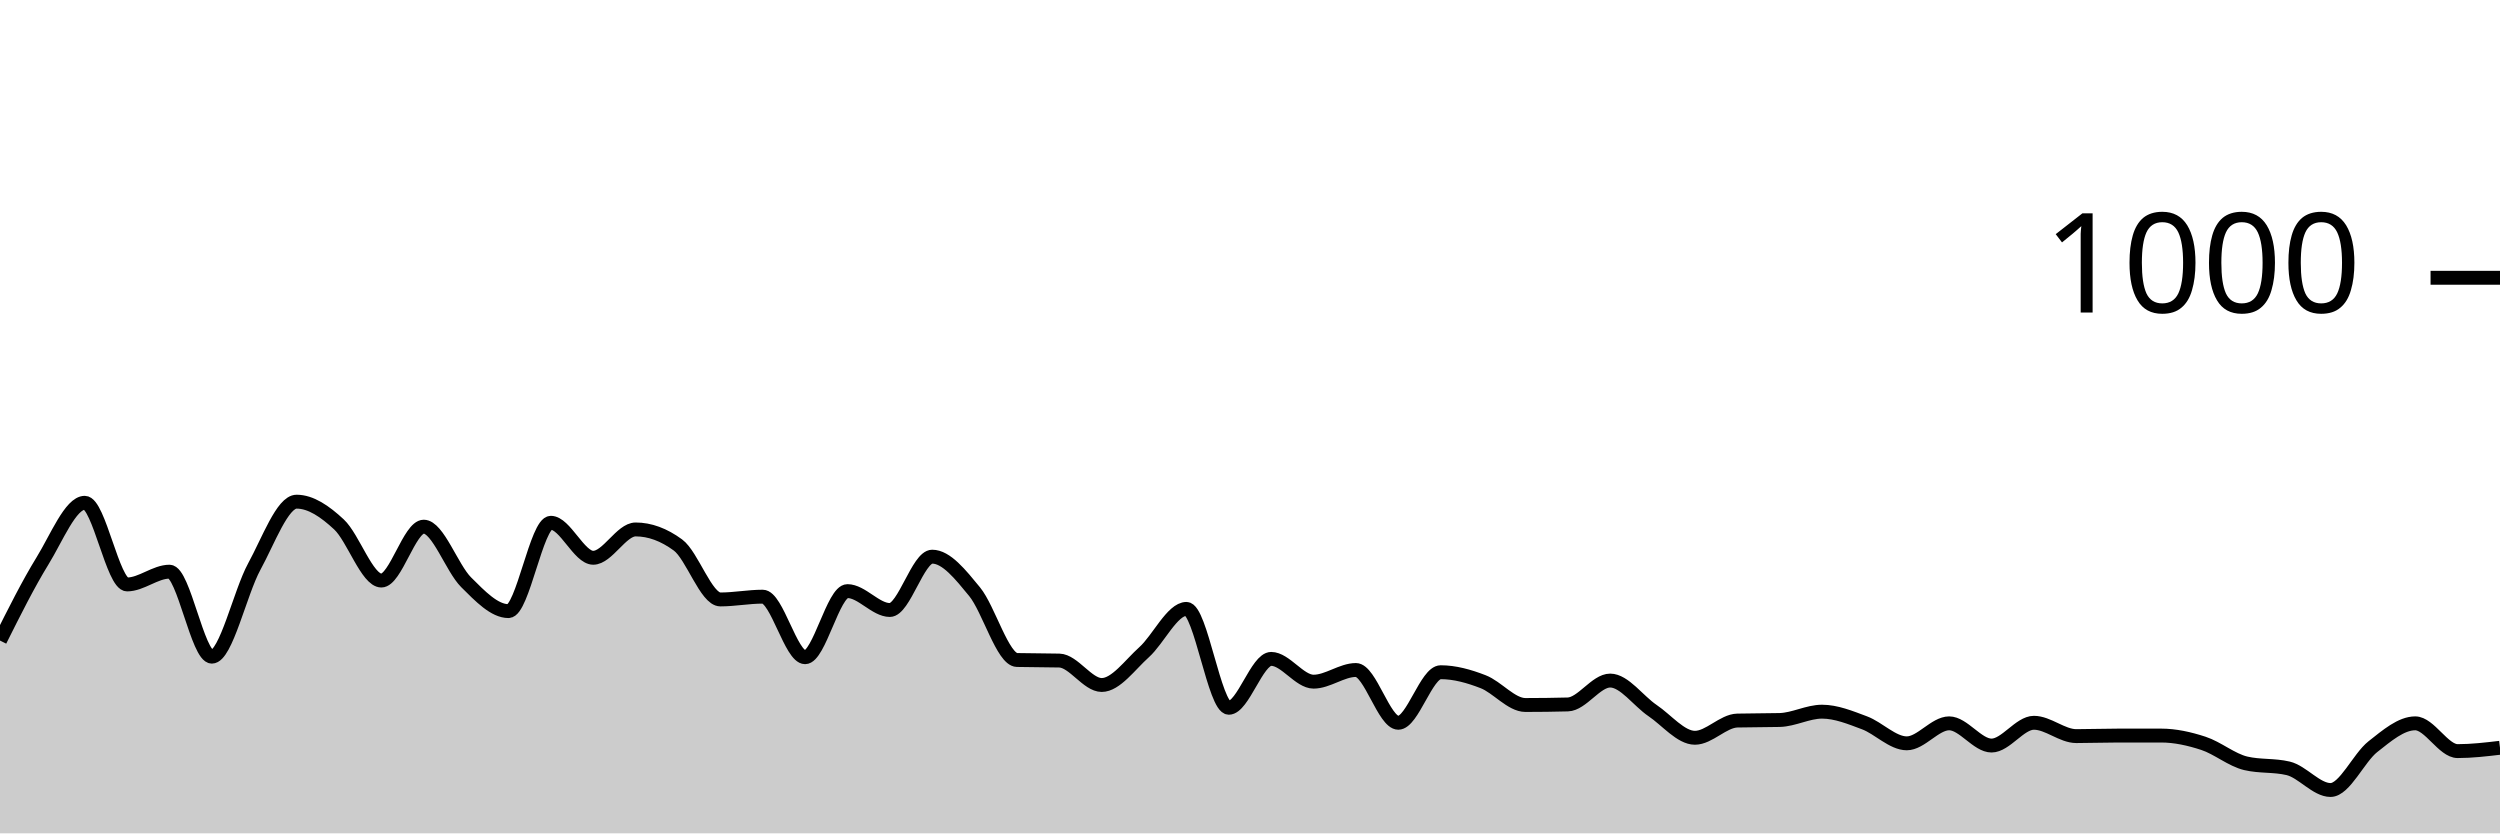
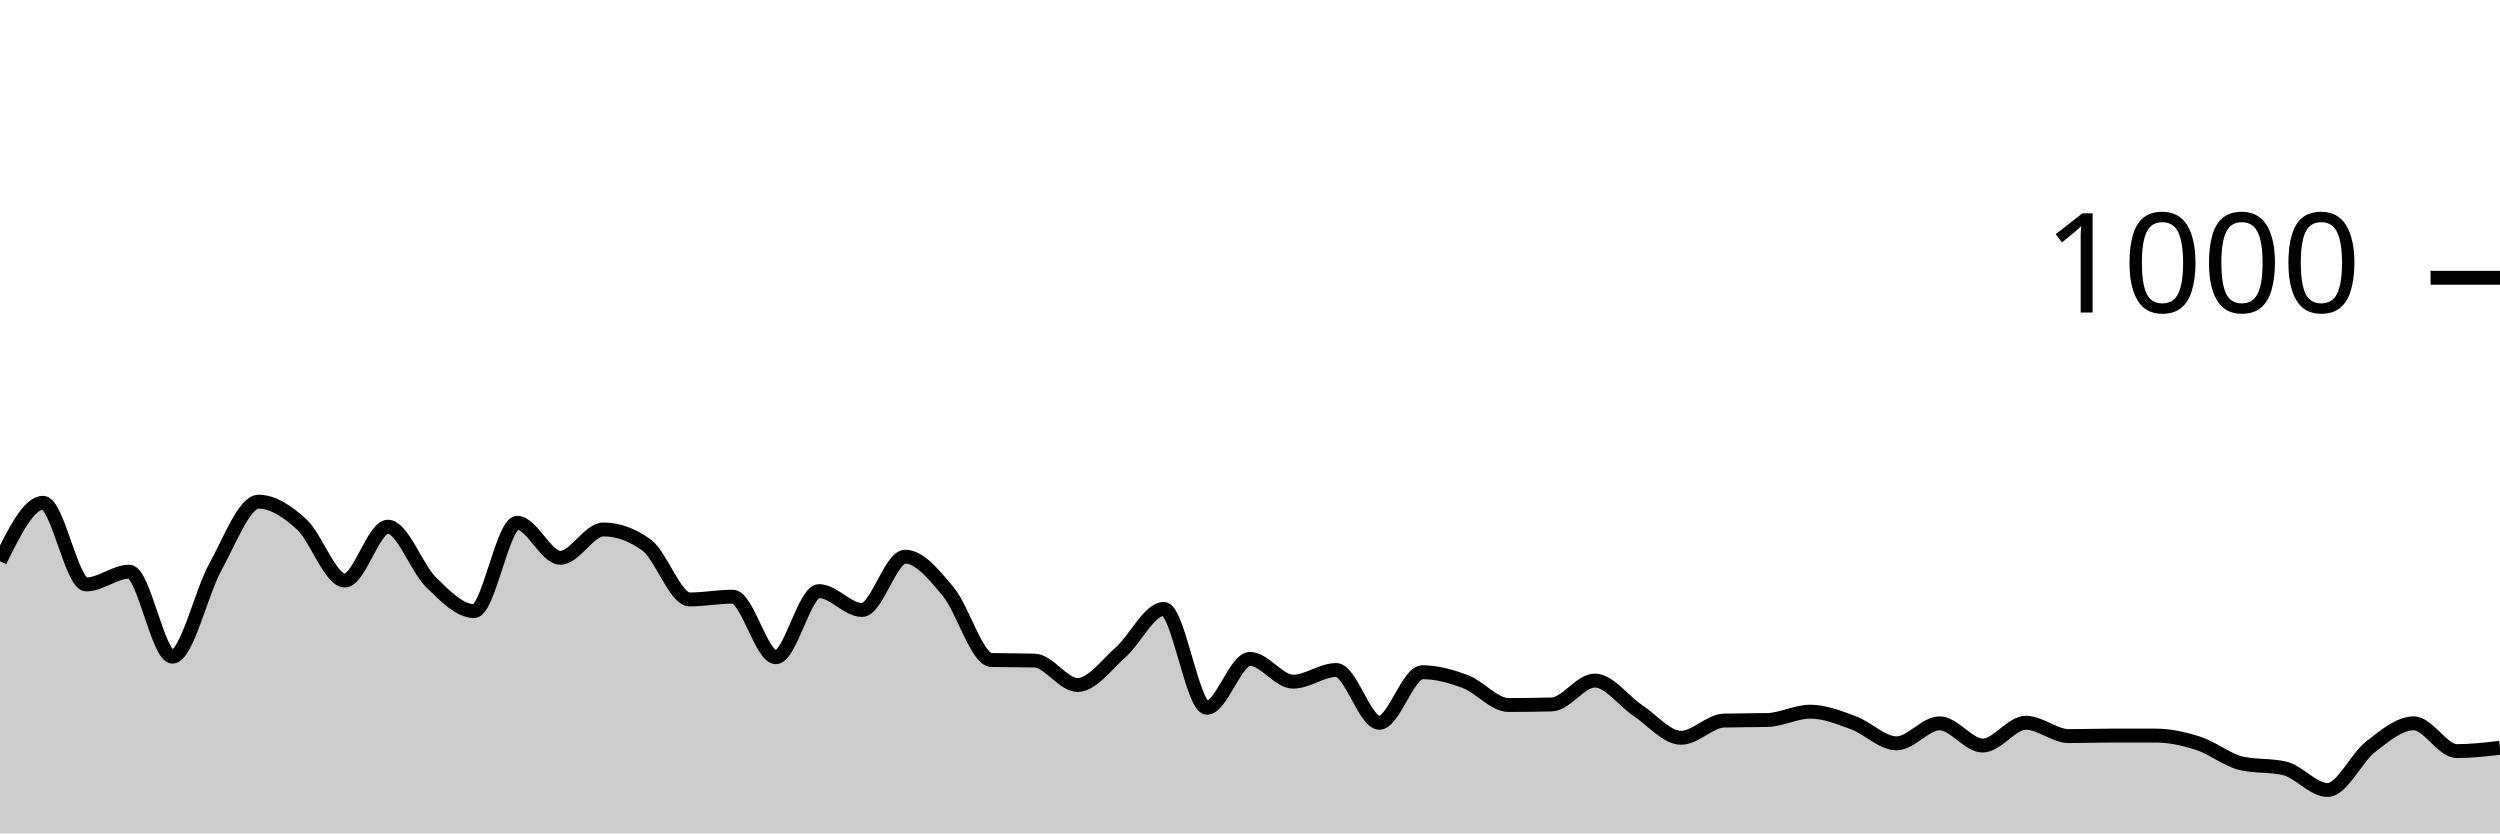
<svg xmlns="http://www.w3.org/2000/svg" viewBox="0 0 180 60">
  <g transform="translate(0,20)">
-     <path class="area" fill="rgba(0, 0, 0, 0.2)" d="M0,26.12C1.017,24.087,2.034,22.053,3.051,20.4C4.068,18.747,5.085,16.2,6.102,16.2C7.119,16.2,8.136,22.08,9.153,22.08C10.169,22.08,11.186,21.16,12.203,21.16C13.22,21.16,14.237,27.28,15.254,27.28C16.271,27.28,17.288,22.66,18.305,20.8C19.322,18.94,20.339,16.12,21.356,16.12C22.373,16.12,23.39,16.813,24.407,17.76C25.424,18.707,26.441,21.8,27.458,21.8C28.475,21.8,29.492,17.92,30.508,17.92C31.525,17.92,32.542,20.907,33.559,21.92C34.576,22.933,35.593,24,36.61,24C37.627,24,38.644,17.64,39.661,17.64C40.678,17.64,41.695,20.16,42.712,20.16C43.729,20.16,44.746,18.12,45.763,18.12C46.78,18.12,47.797,18.493,48.814,19.24C49.831,19.987,50.847,23.16,51.864,23.16C52.881,23.16,53.898,22.96,54.915,22.96C55.932,22.96,56.949,27.32,57.966,27.32C58.983,27.32,60,22.56,61.017,22.56C62.034,22.56,63.051,23.92,64.068,23.92C65.085,23.92,66.102,20.08,67.119,20.08C68.136,20.08,69.153,21.36,70.169,22.6C71.186,23.84,72.203,27.493,73.22,27.52C74.237,27.547,75.254,27.533,76.271,27.56C77.288,27.587,78.305,29.32,79.322,29.32C80.339,29.32,81.356,27.873,82.373,26.96C83.39,26.047,84.407,23.84,85.424,23.84C86.441,23.84,87.458,30.96,88.475,30.96C89.492,30.96,90.508,27.44,91.525,27.44C92.542,27.44,93.559,29.08,94.576,29.08C95.593,29.08,96.61,28.24,97.627,28.24C98.644,28.24,99.661,32.04,100.678,32.04C101.695,32.04,102.712,28.4,103.729,28.4C104.746,28.4,105.763,28.687,106.78,29.08C107.797,29.473,108.814,30.76,109.831,30.76C110.847,30.76,111.864,30.747,112.881,30.72C113.898,30.693,114.915,29,115.932,29C116.949,29,117.966,30.473,118.983,31.16C120,31.847,121.017,33.12,122.034,33.12C123.051,33.12,124.068,31.907,125.085,31.88C126.102,31.853,127.119,31.867,128.136,31.84C129.153,31.813,130.169,31.24,131.186,31.24C132.203,31.24,133.22,31.66,134.237,32.04C135.254,32.42,136.271,33.52,137.288,33.52C138.305,33.52,139.322,32.08,140.339,32.08C141.356,32.08,142.373,33.68,143.39,33.68C144.407,33.68,145.424,32.04,146.441,32.04C147.458,32.04,148.475,33,149.492,33C150.508,33,151.525,32.96,152.542,32.96C153.559,32.96,154.576,32.96,155.593,32.96C156.61,32.96,157.627,33.187,158.644,33.52C159.661,33.853,160.678,34.72,161.695,34.96C162.712,35.2,163.729,35.08,164.746,35.32C165.763,35.56,166.78,36.88,167.797,36.88C168.814,36.88,169.831,34.56,170.847,33.76C171.864,32.96,172.881,32.08,173.898,32.08C174.915,32.08,175.932,34.08,176.949,34.08C177.966,34.08,178.983,33.96,180,33.84L180,40C178.983,40,177.966,40,176.949,40C175.932,40,174.915,40,173.898,40C172.881,40,171.864,40,170.847,40C169.831,40,168.814,40,167.797,40C166.78,40,165.763,40,164.746,40C163.729,40,162.712,40,161.695,40C160.678,40,159.661,40,158.644,40C157.627,40,156.61,40,155.593,40C154.576,40,153.559,40,152.542,40C151.525,40,150.508,40,149.492,40C148.475,40,147.458,40,146.441,40C145.424,40,144.407,40,143.39,40C142.373,40,141.356,40,140.339,40C139.322,40,138.305,40,137.288,40C136.271,40,135.254,40,134.237,40C133.22,40,132.203,40,131.186,40C130.169,40,129.153,40,128.136,40C127.119,40,126.102,40,125.085,40C124.068,40,123.051,40,122.034,40C121.017,40,120,40,118.983,40C117.966,40,116.949,40,115.932,40C114.915,40,113.898,40,112.881,40C111.864,40,110.847,40,109.831,40C108.814,40,107.797,40,106.78,40C105.763,40,104.746,40,103.729,40C102.712,40,101.695,40,100.678,40C99.661,40,98.644,40,97.627,40C96.61,40,95.593,40,94.576,40C93.559,40,92.542,40,91.525,40C90.508,40,89.492,40,88.475,40C87.458,40,86.441,40,85.424,40C84.407,40,83.39,40,82.373,40C81.356,40,80.339,40,79.322,40C78.305,40,77.288,40,76.271,40C75.254,40,74.237,40,73.22,40C72.203,40,71.186,40,70.169,40C69.153,40,68.136,40,67.119,40C66.102,40,65.085,40,64.068,40C63.051,40,62.034,40,61.017,40C60,40,58.983,40,57.966,40C56.949,40,55.932,40,54.915,40C53.898,40,52.881,40,51.864,40C50.847,40,49.831,40,48.814,40C47.797,40,46.78,40,45.763,40C44.746,40,43.729,40,42.712,40C41.695,40,40.678,40,39.661,40C38.644,40,37.627,40,36.61,40C35.593,40,34.576,40,33.559,40C32.542,40,31.525,40,30.508,40C29.492,40,28.475,40,27.458,40C26.441,40,25.424,40,24.407,40C23.39,40,22.373,40,21.356,40C20.339,40,19.322,40,18.305,40C17.288,40,16.271,40,15.254,40C14.237,40,13.22,40,12.203,40C11.186,40,10.169,40,9.153,40C8.136,40,7.119,40,6.102,40C5.085,40,4.068,40,3.051,40C2.034,40,1.017,40,0,40Z" />
-     <path class="line" stroke="black" fill="none" d="M0,26.12C1.017,24.087,2.034,22.053,3.051,20.4C4.068,18.747,5.085,16.2,6.102,16.2C7.119,16.2,8.136,22.08,9.153,22.08C10.169,22.08,11.186,21.16,12.203,21.16C13.22,21.16,14.237,27.28,15.254,27.28C16.271,27.28,17.288,22.66,18.305,20.8C19.322,18.94,20.339,16.12,21.356,16.12C22.373,16.12,23.39,16.813,24.407,17.76C25.424,18.707,26.441,21.8,27.458,21.8C28.475,21.8,29.492,17.92,30.508,17.92C31.525,17.92,32.542,20.907,33.559,21.92C34.576,22.933,35.593,24,36.61,24C37.627,24,38.644,17.64,39.661,17.64C40.678,17.64,41.695,20.16,42.712,20.16C43.729,20.16,44.746,18.12,45.763,18.12C46.78,18.12,47.797,18.493,48.814,19.24C49.831,19.987,50.847,23.16,51.864,23.16C52.881,23.16,53.898,22.96,54.915,22.96C55.932,22.96,56.949,27.32,57.966,27.32C58.983,27.32,60,22.56,61.017,22.56C62.034,22.56,63.051,23.92,64.068,23.92C65.085,23.92,66.102,20.08,67.119,20.08C68.136,20.08,69.153,21.36,70.169,22.6C71.186,23.84,72.203,27.493,73.22,27.52C74.237,27.547,75.254,27.533,76.271,27.56C77.288,27.587,78.305,29.32,79.322,29.32C80.339,29.32,81.356,27.873,82.373,26.96C83.39,26.047,84.407,23.84,85.424,23.84C86.441,23.84,87.458,30.96,88.475,30.96C89.492,30.96,90.508,27.44,91.525,27.44C92.542,27.44,93.559,29.08,94.576,29.08C95.593,29.08,96.61,28.24,97.627,28.24C98.644,28.24,99.661,32.04,100.678,32.04C101.695,32.04,102.712,28.4,103.729,28.4C104.746,28.4,105.763,28.687,106.78,29.08C107.797,29.473,108.814,30.76,109.831,30.76C110.847,30.76,111.864,30.747,112.881,30.72C113.898,30.693,114.915,29,115.932,29C116.949,29,117.966,30.473,118.983,31.16C120,31.847,121.017,33.12,122.034,33.12C123.051,33.12,124.068,31.907,125.085,31.88C126.102,31.853,127.119,31.867,128.136,31.84C129.153,31.813,130.169,31.24,131.186,31.24C132.203,31.24,133.22,31.66,134.237,32.04C135.254,32.42,136.271,33.52,137.288,33.52C138.305,33.52,139.322,32.08,140.339,32.08C141.356,32.08,142.373,33.68,143.39,33.68C144.407,33.68,145.424,32.04,146.441,32.04C147.458,32.04,148.475,33,149.492,33C150.508,33,151.525,32.96,152.542,32.96C153.559,32.96,154.576,32.96,155.593,32.96C156.61,32.96,157.627,33.187,158.644,33.52C159.661,33.853,160.678,34.72,161.695,34.96C162.712,35.2,163.729,35.08,164.746,35.32C165.763,35.56,166.78,36.88,167.797,36.88C168.814,36.88,169.831,34.56,170.847,33.76C171.864,32.96,172.881,32.08,173.898,32.08C174.915,32.08,175.932,34.08,176.949,34.08C177.966,34.08,178.983,33.96,180,33.84" />
+     <path class="area" fill="rgba(0, 0, 0, 0.2)" d="M0,20.4C1.034,18.3,2.069,16.2,3.103,16.2C4.138,16.2,5.172,22.08,6.207,22.08C7.241,22.08,8.276,21.16,9.31,21.16C10.345,21.16,11.379,27.28,12.414,27.28C13.448,27.28,14.483,22.66,15.517,20.8C16.552,18.94,17.586,16.12,18.621,16.12C19.655,16.12,20.69,16.813,21.724,17.76C22.759,18.707,23.793,21.8,24.828,21.8C25.862,21.8,26.897,17.92,27.931,17.92C28.966,17.92,30,20.907,31.034,21.92C32.069,22.933,33.103,24,34.138,24C35.172,24,36.207,17.64,37.241,17.64C38.276,17.64,39.31,20.16,40.345,20.16C41.379,20.16,42.414,18.12,43.448,18.12C44.483,18.12,45.517,18.493,46.552,19.24C47.586,19.987,48.621,23.16,49.655,23.16C50.69,23.16,51.724,22.96,52.759,22.96C53.793,22.96,54.828,27.32,55.862,27.32C56.897,27.32,57.931,22.56,58.966,22.56C60,22.56,61.034,23.92,62.069,23.92C63.103,23.92,64.138,20.08,65.172,20.08C66.207,20.08,67.241,21.36,68.276,22.6C69.31,23.84,70.345,27.493,71.379,27.52C72.414,27.547,73.448,27.533,74.483,27.56C75.517,27.587,76.552,29.32,77.586,29.32C78.621,29.32,79.655,27.873,80.69,26.96C81.724,26.047,82.759,23.84,83.793,23.84C84.828,23.84,85.862,30.96,86.897,30.96C87.931,30.96,88.966,27.44,90,27.44C91.034,27.44,92.069,29.08,93.103,29.08C94.138,29.08,95.172,28.24,96.207,28.24C97.241,28.24,98.276,32.04,99.31,32.04C100.345,32.04,101.379,28.4,102.414,28.4C103.448,28.4,104.483,28.687,105.517,29.08C106.552,29.473,107.586,30.76,108.621,30.76C109.655,30.76,110.69,30.747,111.724,30.72C112.759,30.693,113.793,29,114.828,29C115.862,29,116.897,30.473,117.931,31.16C118.966,31.847,120,33.12,121.034,33.12C122.069,33.12,123.103,31.907,124.138,31.88C125.172,31.853,126.207,31.867,127.241,31.84C128.276,31.813,129.31,31.24,130.345,31.24C131.379,31.24,132.414,31.66,133.448,32.04C134.483,32.42,135.517,33.52,136.552,33.52C137.586,33.52,138.621,32.08,139.655,32.08C140.69,32.08,141.724,33.68,142.759,33.68C143.793,33.68,144.828,32.04,145.862,32.04C146.897,32.04,147.931,33,148.966,33C150,33,151.034,32.96,152.069,32.96C153.103,32.96,154.138,32.96,155.172,32.96C156.207,32.96,157.241,33.187,158.276,33.52C159.31,33.853,160.345,34.72,161.379,34.96C162.414,35.2,163.448,35.08,164.483,35.32C165.517,35.56,166.552,36.88,167.586,36.88C168.621,36.88,169.655,34.56,170.69,33.76C171.724,32.96,172.759,32.08,173.793,32.08C174.828,32.08,175.862,34.08,176.897,34.08C177.931,34.08,178.966,33.96,180,33.84L180,40C178.966,40,177.931,40,176.897,40C175.862,40,174.828,40,173.793,40C172.759,40,171.724,40,170.69,40C169.655,40,168.621,40,167.586,40C166.552,40,165.517,40,164.483,40C163.448,40,162.414,40,161.379,40C160.345,40,159.31,40,158.276,40C157.241,40,156.207,40,155.172,40C154.138,40,153.103,40,152.069,40C151.034,40,150,40,148.966,40C147.931,40,146.897,40,145.862,40C144.828,40,143.793,40,142.759,40C141.724,40,140.69,40,139.655,40C138.621,40,137.586,40,136.552,40C135.517,40,134.483,40,133.448,40C132.414,40,131.379,40,130.345,40C129.31,40,128.276,40,127.241,40C126.207,40,125.172,40,124.138,40C123.103,40,122.069,40,121.034,40C120,40,118.966,40,117.931,40C116.897,40,115.862,40,114.828,40C113.793,40,112.759,40,111.724,40C110.69,40,109.655,40,108.621,40C107.586,40,106.552,40,105.517,40C104.483,40,103.448,40,102.414,40C101.379,40,100.345,40,99.31,40C98.276,40,97.241,40,96.207,40C95.172,40,94.138,40,93.103,40C92.069,40,91.034,40,90,40C88.966,40,87.931,40,86.897,40C85.862,40,84.828,40,83.793,40C82.759,40,81.724,40,80.69,40C79.655,40,78.621,40,77.586,40C76.552,40,75.517,40,74.483,40C73.448,40,72.414,40,71.379,40C70.345,40,69.31,40,68.276,40C67.241,40,66.207,40,65.172,40C64.138,40,63.103,40,62.069,40C61.034,40,60,40,58.966,40C57.931,40,56.897,40,55.862,40C54.828,40,53.793,40,52.759,40C51.724,40,50.69,40,49.655,40C48.621,40,47.586,40,46.552,40C45.517,40,44.483,40,43.448,40C42.414,40,41.379,40,40.345,40C39.31,40,38.276,40,37.241,40C36.207,40,35.172,40,34.138,40C33.103,40,32.069,40,31.034,40C30,40,28.966,40,27.931,40C26.897,40,25.862,40,24.828,40C23.793,40,22.759,40,21.724,40C20.69,40,19.655,40,18.621,40C17.586,40,16.552,40,15.517,40C14.483,40,13.448,40,12.414,40C11.379,40,10.345,40,9.31,40C8.276,40,7.241,40,6.207,40C5.172,40,4.138,40,3.103,40C2.069,40,1.034,40,0,40Z" />
+     <path class="line" stroke="black" fill="none" d="M0,20.4C1.034,18.3,2.069,16.2,3.103,16.2C4.138,16.2,5.172,22.08,6.207,22.08C7.241,22.08,8.276,21.16,9.31,21.16C10.345,21.16,11.379,27.28,12.414,27.28C13.448,27.28,14.483,22.66,15.517,20.8C16.552,18.94,17.586,16.12,18.621,16.12C19.655,16.12,20.69,16.813,21.724,17.76C22.759,18.707,23.793,21.8,24.828,21.8C25.862,21.8,26.897,17.92,27.931,17.92C28.966,17.92,30,20.907,31.034,21.92C32.069,22.933,33.103,24,34.138,24C35.172,24,36.207,17.64,37.241,17.64C38.276,17.64,39.31,20.16,40.345,20.16C41.379,20.16,42.414,18.12,43.448,18.12C44.483,18.12,45.517,18.493,46.552,19.24C47.586,19.987,48.621,23.16,49.655,23.16C50.69,23.16,51.724,22.96,52.759,22.96C53.793,22.96,54.828,27.32,55.862,27.32C56.897,27.32,57.931,22.56,58.966,22.56C60,22.56,61.034,23.92,62.069,23.92C63.103,23.92,64.138,20.08,65.172,20.08C66.207,20.08,67.241,21.36,68.276,22.6C69.31,23.84,70.345,27.493,71.379,27.52C72.414,27.547,73.448,27.533,74.483,27.56C75.517,27.587,76.552,29.32,77.586,29.32C78.621,29.32,79.655,27.873,80.69,26.96C81.724,26.047,82.759,23.84,83.793,23.84C84.828,23.84,85.862,30.96,86.897,30.96C87.931,30.96,88.966,27.44,90,27.44C91.034,27.44,92.069,29.08,93.103,29.08C94.138,29.08,95.172,28.24,96.207,28.24C97.241,28.24,98.276,32.04,99.31,32.04C100.345,32.04,101.379,28.4,102.414,28.4C103.448,28.4,104.483,28.687,105.517,29.08C106.552,29.473,107.586,30.76,108.621,30.76C109.655,30.76,110.69,30.747,111.724,30.72C112.759,30.693,113.793,29,114.828,29C115.862,29,116.897,30.473,117.931,31.16C118.966,31.847,120,33.12,121.034,33.12C122.069,33.12,123.103,31.907,124.138,31.88C125.172,31.853,126.207,31.867,127.241,31.84C128.276,31.813,129.31,31.24,130.345,31.24C131.379,31.24,132.414,31.66,133.448,32.04C134.483,32.42,135.517,33.52,136.552,33.52C137.586,33.52,138.621,32.08,139.655,32.08C140.69,32.08,141.724,33.68,142.759,33.68C143.793,33.68,144.828,32.04,145.862,32.04C146.897,32.04,147.931,33,148.966,33C150,33,151.034,32.96,152.069,32.96C153.103,32.96,154.138,32.96,155.172,32.96C156.207,32.96,157.241,33.187,158.276,33.52C159.31,33.853,160.345,34.72,161.379,34.96C162.414,35.2,163.448,35.08,164.483,35.32C165.517,35.56,166.552,36.88,167.586,36.88C168.621,36.88,169.655,34.56,170.69,33.76C171.724,32.96,172.759,32.08,173.793,32.08C174.828,32.08,175.862,34.08,176.897,34.08C177.931,34.08,178.966,33.96,180,33.84" />
    <path class="axis-ceiling" stroke-width="1" stroke="black" fill="none" d="M175,0L180,0" />
    <text class="axis-ceiling-label" font-family="sans-serif" text-anchor="end" font-size="10px" x="170" y="2.5">1000</text>
  </g>
</svg>
